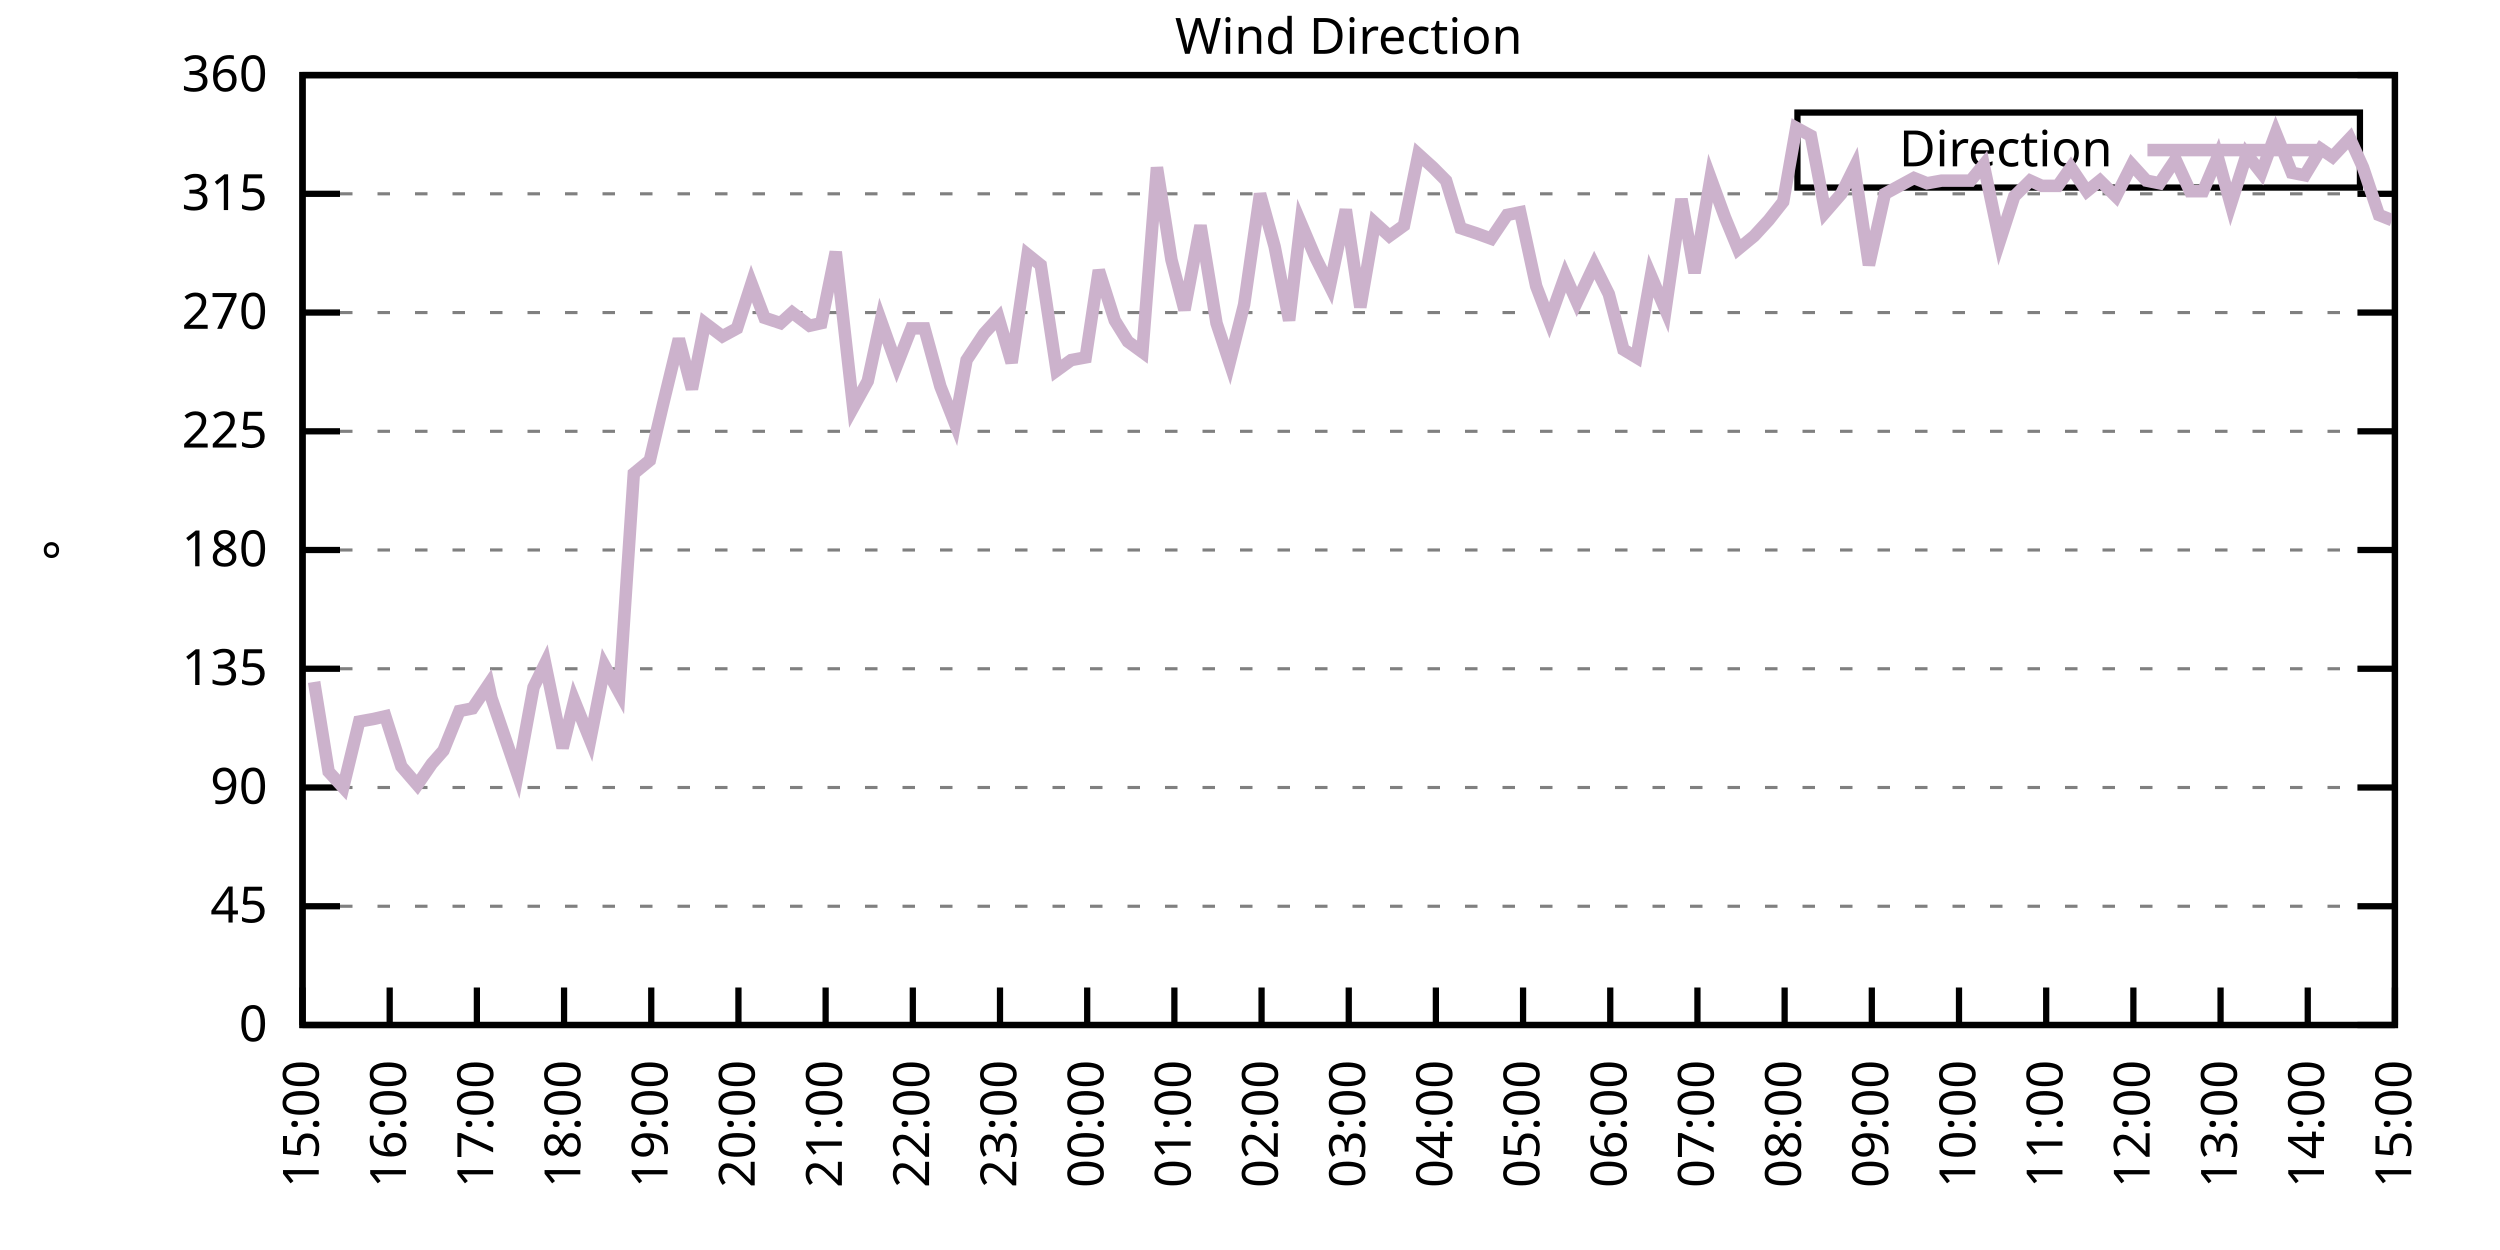
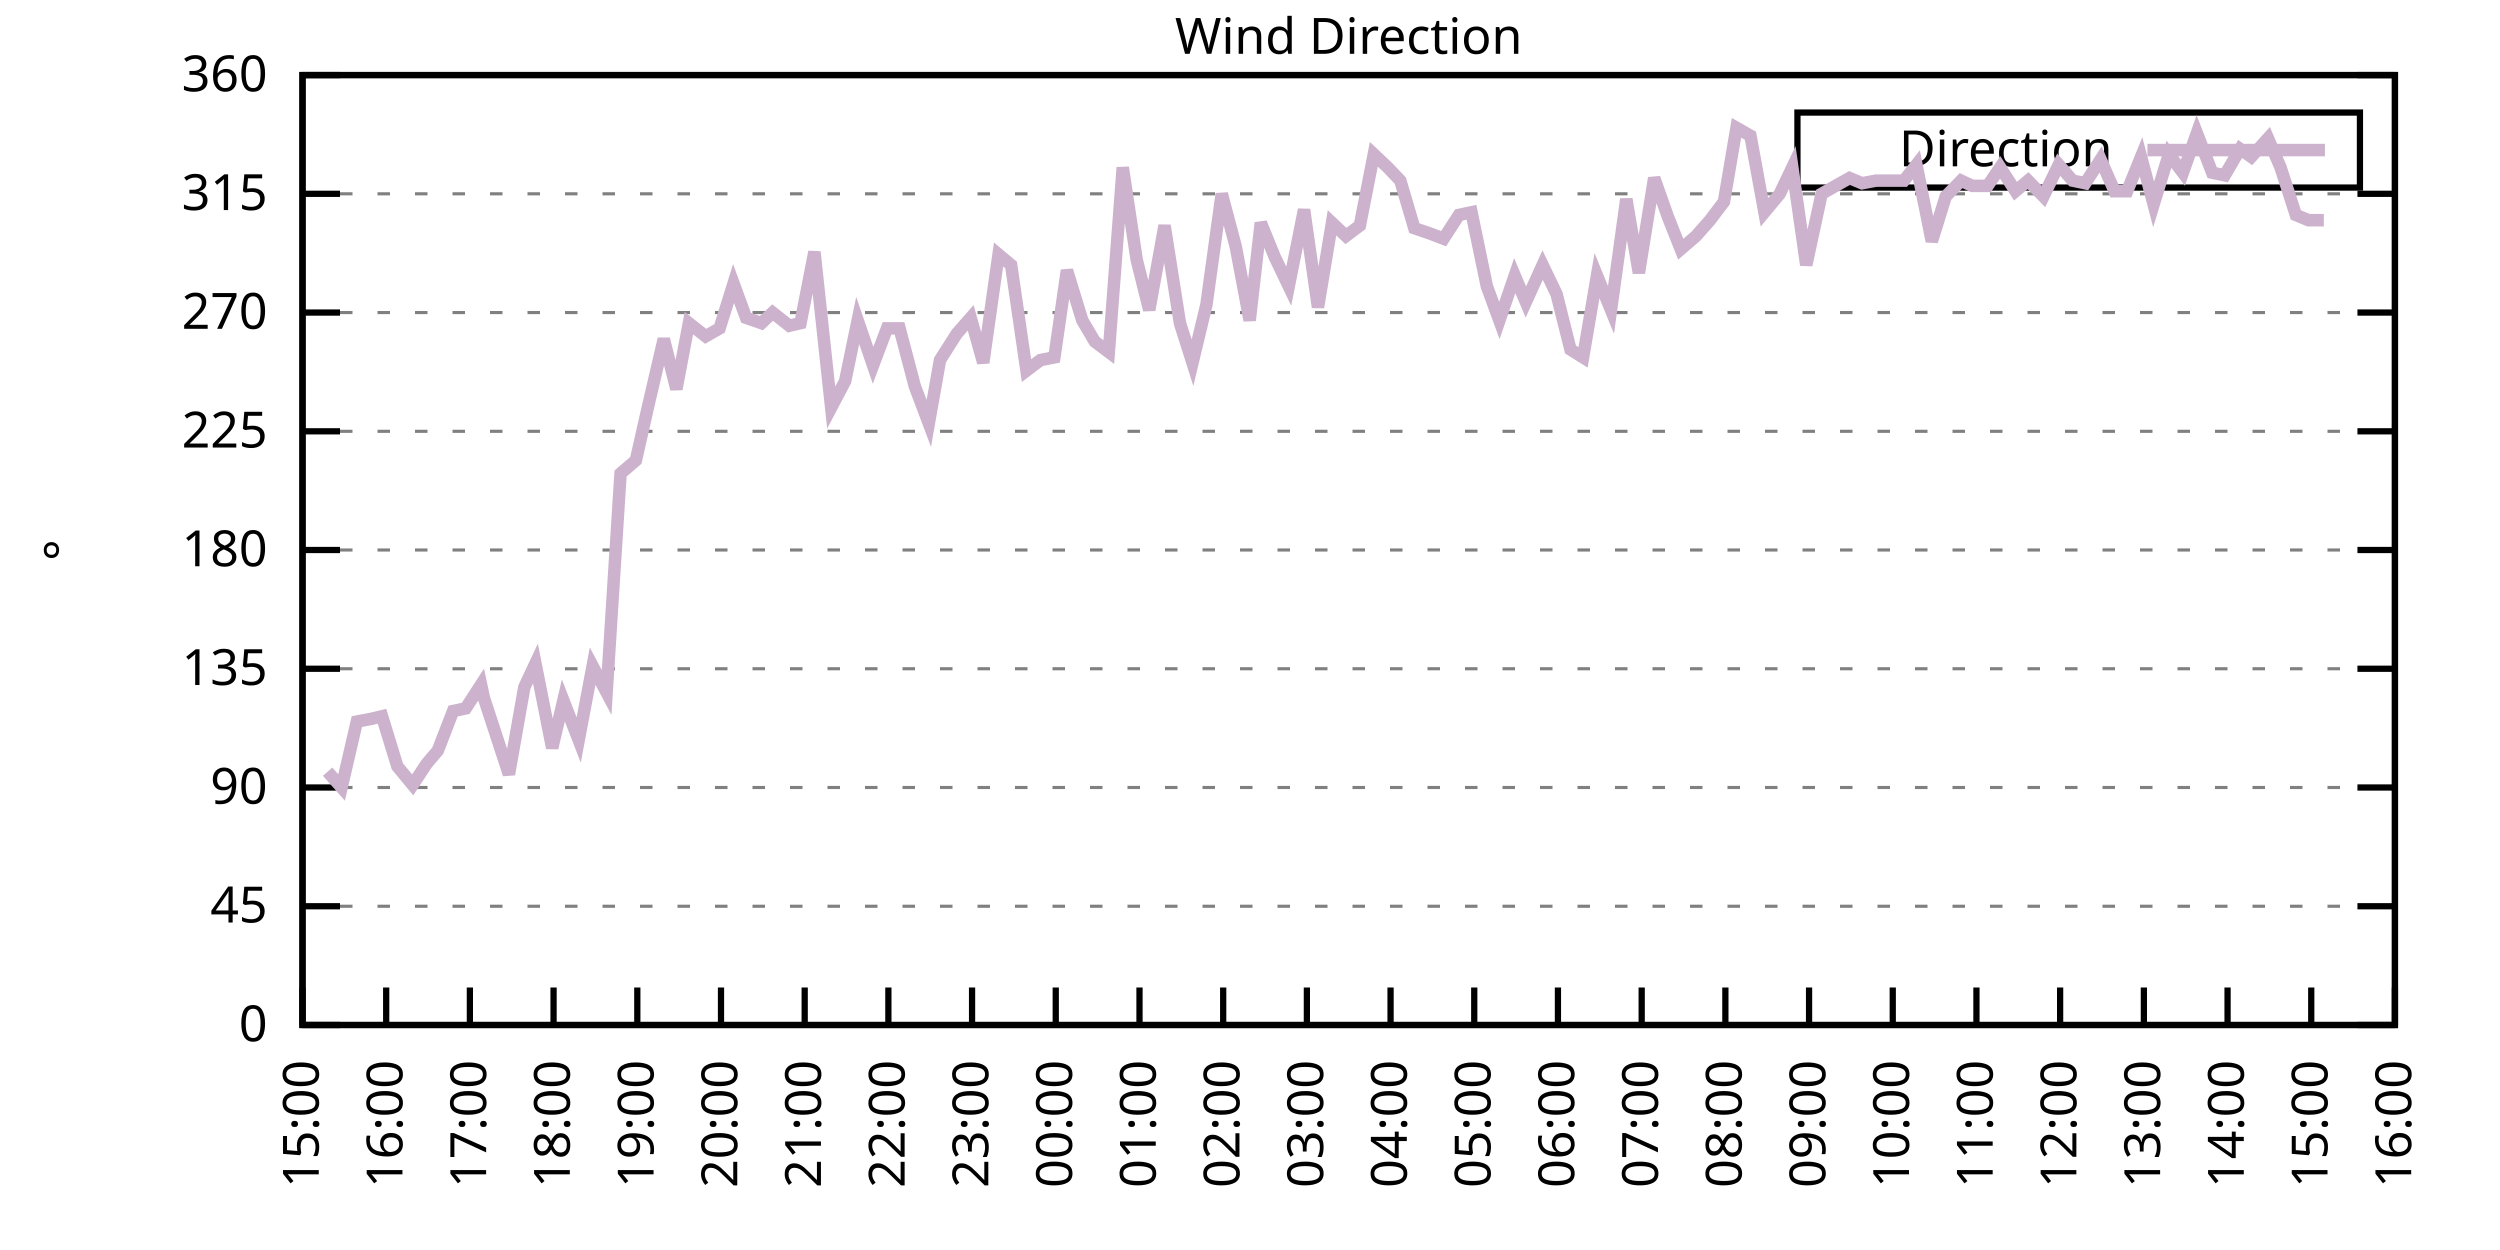
<svg xmlns="http://www.w3.org/2000/svg" xmlns:xlink="http://www.w3.org/1999/xlink" width="400" height="200" viewBox="0 0 400 200">
  <g id="gnuplot_canvas">
    <rect x="0" y="0" width="400" height="200" fill="none" />
    <defs>
      <circle id="gpDot" r="0.5" stroke-width="0.5" stroke="currentColor" />
      <path id="gpPt0" stroke-width="0.333" stroke="currentColor" d="M-1,0 h2 M0,-1 v2" />
      <path id="gpPt1" stroke-width="0.333" stroke="currentColor" d="M-1,-1 L1,1 M1,-1 L-1,1" />
      <path id="gpPt2" stroke-width="0.333" stroke="currentColor" d="M-1,0 L1,0 M0,-1 L0,1 M-1,-1 L1,1 M-1,1 L1,-1" />
      <rect id="gpPt3" stroke-width="0.333" stroke="currentColor" x="-1" y="-1" width="2" height="2" />
      <rect id="gpPt4" stroke-width="0.333" stroke="currentColor" fill="currentColor" x="-1" y="-1" width="2" height="2" />
      <circle id="gpPt5" stroke-width="0.333" stroke="currentColor" cx="0" cy="0" r="1" />
      <use xlink:href="#gpPt5" id="gpPt6" fill="currentColor" stroke="none" />
      <path id="gpPt7" stroke-width="0.333" stroke="currentColor" d="M0,-1.33 L-1.33,0.67 L1.33,0.67 z" />
      <use xlink:href="#gpPt7" id="gpPt8" fill="currentColor" stroke="none" />
      <use xlink:href="#gpPt7" id="gpPt9" stroke="currentColor" transform="rotate(180)" />
      <use xlink:href="#gpPt9" id="gpPt10" fill="currentColor" stroke="none" />
      <use xlink:href="#gpPt3" id="gpPt11" stroke="currentColor" transform="rotate(45)" />
      <use xlink:href="#gpPt11" id="gpPt12" fill="currentColor" stroke="none" />
      <path id="gpPt13" stroke-width="0.333" stroke="currentColor" d="M0,1.330 L1.265,0.411 L0.782,-1.067 L-0.782,-1.076 L-1.265,0.411 z" />
      <use xlink:href="#gpPt13" id="gpPt14" fill="currentColor" stroke="none" />
      <filter id="textbox" filterUnits="objectBoundingBox" x="0" y="0" height="1" width="1">
        <feFlood flood-color="white" flood-opacity="1" result="bgnd" />
        <feComposite in="SourceGraphic" in2="bgnd" operator="atop" />
      </filter>
      <filter id="greybox" filterUnits="objectBoundingBox" x="0" y="0" height="1" width="1">
        <feFlood flood-color="lightgrey" flood-opacity="1" result="grey" />
        <feComposite in="SourceGraphic" in2="grey" operator="atop" />
      </filter>
    </defs>
    <g fill="none" color="white" stroke="currentColor" stroke-width="1.00" stroke-linecap="butt" stroke-linejoin="miter">
</g>
    <g fill="none" color="black" stroke="currentColor" stroke-width="1.00" stroke-linecap="butt" stroke-linejoin="miter">
      <g stroke="none" shape-rendering="crispEdges">
        <polygon fill="rgb(255, 255, 255)" points="48.40,164.00 383.18,164.00 383.18,12.02 48.40,12.02 " />
      </g>
    </g>
    <g fill="none" color="black" stroke="currentColor" stroke-width="1.00" stroke-linecap="butt" stroke-linejoin="miter">
</g>
    <g fill="none" color="black" stroke="black" stroke-width="0.50" stroke-linecap="butt" stroke-linejoin="miter">
</g>
    <g fill="none" color="gray" stroke="currentColor" stroke-width="0.50" stroke-linecap="butt" stroke-linejoin="miter">
      <path stroke="gray" stroke-dasharray="2,4" class="gridline" d="M48.40,164.00 L383.19,164.00  " />
    </g>
    <g fill="none" color="gray" stroke="gray" stroke-width="1.00" stroke-linecap="butt" stroke-linejoin="miter">
</g>
    <g fill="none" color="black" stroke="currentColor" stroke-width="1.00" stroke-linecap="butt" stroke-linejoin="miter">
      <path stroke="black" d="M48.40,164.00 L54.40,164.00 M383.19,164.00 L377.19,164.00  " />
      <g transform="translate(42.80,166.60)" stroke="none" fill="black" font-family="Sans" font-size="8.00" text-anchor="end">
        <text>
          <tspan font-family="Sans"> 0</tspan>
        </text>
      </g>
    </g>
    <g fill="none" color="black" stroke="currentColor" stroke-width="1.00" stroke-linecap="butt" stroke-linejoin="miter">
</g>
    <g fill="none" color="black" stroke="black" stroke-width="0.50" stroke-linecap="butt" stroke-linejoin="miter">
</g>
    <g fill="none" color="gray" stroke="currentColor" stroke-width="0.50" stroke-linecap="butt" stroke-linejoin="miter">
      <path stroke="gray" stroke-dasharray="2,4" class="gridline" d="M48.40,145.00 L383.19,145.00  " />
    </g>
    <g fill="none" color="gray" stroke="gray" stroke-width="1.00" stroke-linecap="butt" stroke-linejoin="miter">
</g>
    <g fill="none" color="black" stroke="currentColor" stroke-width="1.00" stroke-linecap="butt" stroke-linejoin="miter">
      <path stroke="black" d="M48.40,145.00 L54.40,145.00 M383.19,145.00 L377.19,145.00  " />
      <g transform="translate(42.80,147.60)" stroke="none" fill="black" font-family="Sans" font-size="8.00" text-anchor="end">
        <text>
          <tspan font-family="Sans"> 45</tspan>
        </text>
      </g>
    </g>
    <g fill="none" color="black" stroke="currentColor" stroke-width="1.00" stroke-linecap="butt" stroke-linejoin="miter">
</g>
    <g fill="none" color="black" stroke="black" stroke-width="0.50" stroke-linecap="butt" stroke-linejoin="miter">
</g>
    <g fill="none" color="gray" stroke="currentColor" stroke-width="0.50" stroke-linecap="butt" stroke-linejoin="miter">
      <path stroke="gray" stroke-dasharray="2,4" class="gridline" d="M48.40,126.00 L383.19,126.00  " />
    </g>
    <g fill="none" color="gray" stroke="gray" stroke-width="1.00" stroke-linecap="butt" stroke-linejoin="miter">
</g>
    <g fill="none" color="black" stroke="currentColor" stroke-width="1.00" stroke-linecap="butt" stroke-linejoin="miter">
      <path stroke="black" d="M48.40,126.00 L54.40,126.00 M383.19,126.00 L377.19,126.00  " />
      <g transform="translate(42.80,128.60)" stroke="none" fill="black" font-family="Sans" font-size="8.00" text-anchor="end">
        <text>
          <tspan font-family="Sans"> 90</tspan>
        </text>
      </g>
    </g>
    <g fill="none" color="black" stroke="currentColor" stroke-width="1.00" stroke-linecap="butt" stroke-linejoin="miter">
</g>
    <g fill="none" color="black" stroke="black" stroke-width="0.50" stroke-linecap="butt" stroke-linejoin="miter">
</g>
    <g fill="none" color="gray" stroke="currentColor" stroke-width="0.50" stroke-linecap="butt" stroke-linejoin="miter">
      <path stroke="gray" stroke-dasharray="2,4" class="gridline" d="M48.40,107.00 L383.19,107.00  " />
    </g>
    <g fill="none" color="gray" stroke="gray" stroke-width="1.00" stroke-linecap="butt" stroke-linejoin="miter">
</g>
    <g fill="none" color="black" stroke="currentColor" stroke-width="1.00" stroke-linecap="butt" stroke-linejoin="miter">
      <path stroke="black" d="M48.40,107.00 L54.40,107.00 M383.19,107.00 L377.19,107.00  " />
      <g transform="translate(42.80,109.60)" stroke="none" fill="black" font-family="Sans" font-size="8.00" text-anchor="end">
        <text>
          <tspan font-family="Sans"> 135</tspan>
        </text>
      </g>
    </g>
    <g fill="none" color="black" stroke="currentColor" stroke-width="1.00" stroke-linecap="butt" stroke-linejoin="miter">
</g>
    <g fill="none" color="black" stroke="black" stroke-width="0.50" stroke-linecap="butt" stroke-linejoin="miter">
</g>
    <g fill="none" color="gray" stroke="currentColor" stroke-width="0.50" stroke-linecap="butt" stroke-linejoin="miter">
      <path stroke="gray" stroke-dasharray="2,4" class="gridline" d="M48.40,88.00 L383.19,88.00  " />
    </g>
    <g fill="none" color="gray" stroke="gray" stroke-width="1.00" stroke-linecap="butt" stroke-linejoin="miter">
</g>
    <g fill="none" color="black" stroke="currentColor" stroke-width="1.00" stroke-linecap="butt" stroke-linejoin="miter">
      <path stroke="black" d="M48.40,88.00 L54.40,88.00 M383.19,88.00 L377.19,88.00  " />
      <g transform="translate(42.80,90.60)" stroke="none" fill="black" font-family="Sans" font-size="8.00" text-anchor="end">
        <text>
          <tspan font-family="Sans"> 180</tspan>
        </text>
      </g>
    </g>
    <g fill="none" color="black" stroke="currentColor" stroke-width="1.00" stroke-linecap="butt" stroke-linejoin="miter">
</g>
    <g fill="none" color="black" stroke="black" stroke-width="0.50" stroke-linecap="butt" stroke-linejoin="miter">
</g>
    <g fill="none" color="gray" stroke="currentColor" stroke-width="0.50" stroke-linecap="butt" stroke-linejoin="miter">
      <path stroke="gray" stroke-dasharray="2,4" class="gridline" d="M48.40,69.01 L383.19,69.01  " />
    </g>
    <g fill="none" color="gray" stroke="gray" stroke-width="1.00" stroke-linecap="butt" stroke-linejoin="miter">
</g>
    <g fill="none" color="black" stroke="currentColor" stroke-width="1.00" stroke-linecap="butt" stroke-linejoin="miter">
      <path stroke="black" d="M48.40,69.01 L54.40,69.01 M383.19,69.01 L377.19,69.01  " />
      <g transform="translate(42.80,71.61)" stroke="none" fill="black" font-family="Sans" font-size="8.00" text-anchor="end">
        <text>
          <tspan font-family="Sans"> 225</tspan>
        </text>
      </g>
    </g>
    <g fill="none" color="black" stroke="currentColor" stroke-width="1.00" stroke-linecap="butt" stroke-linejoin="miter">
</g>
    <g fill="none" color="black" stroke="black" stroke-width="0.50" stroke-linecap="butt" stroke-linejoin="miter">
</g>
    <g fill="none" color="gray" stroke="currentColor" stroke-width="0.50" stroke-linecap="butt" stroke-linejoin="miter">
      <path stroke="gray" stroke-dasharray="2,4" class="gridline" d="M48.40,50.01 L383.19,50.01  " />
    </g>
    <g fill="none" color="gray" stroke="gray" stroke-width="1.00" stroke-linecap="butt" stroke-linejoin="miter">
</g>
    <g fill="none" color="black" stroke="currentColor" stroke-width="1.00" stroke-linecap="butt" stroke-linejoin="miter">
      <path stroke="black" d="M48.40,50.01 L54.40,50.01 M383.19,50.01 L377.19,50.01  " />
      <g transform="translate(42.80,52.61)" stroke="none" fill="black" font-family="Sans" font-size="8.00" text-anchor="end">
        <text>
          <tspan font-family="Sans"> 270</tspan>
        </text>
      </g>
    </g>
    <g fill="none" color="black" stroke="currentColor" stroke-width="1.00" stroke-linecap="butt" stroke-linejoin="miter">
</g>
    <g fill="none" color="black" stroke="black" stroke-width="0.50" stroke-linecap="butt" stroke-linejoin="miter">
</g>
    <g fill="none" color="gray" stroke="currentColor" stroke-width="0.50" stroke-linecap="butt" stroke-linejoin="miter">
      <path stroke="gray" stroke-dasharray="2,4" class="gridline" d="M48.40,31.01 L383.19,31.01  " />
    </g>
    <g fill="none" color="gray" stroke="gray" stroke-width="1.00" stroke-linecap="butt" stroke-linejoin="miter">
</g>
    <g fill="none" color="black" stroke="currentColor" stroke-width="1.00" stroke-linecap="butt" stroke-linejoin="miter">
      <path stroke="black" d="M48.40,31.01 L54.40,31.01 M383.19,31.01 L377.19,31.01  " />
      <g transform="translate(42.80,33.61)" stroke="none" fill="black" font-family="Sans" font-size="8.00" text-anchor="end">
        <text>
          <tspan font-family="Sans"> 315</tspan>
        </text>
      </g>
    </g>
    <g fill="none" color="black" stroke="currentColor" stroke-width="1.00" stroke-linecap="butt" stroke-linejoin="miter">
</g>
    <g fill="none" color="black" stroke="black" stroke-width="0.50" stroke-linecap="butt" stroke-linejoin="miter">
</g>
    <g fill="none" color="gray" stroke="currentColor" stroke-width="0.50" stroke-linecap="butt" stroke-linejoin="miter">
      <path stroke="gray" stroke-dasharray="2,4" class="gridline" d="M48.40,12.01 L383.19,12.01  " />
    </g>
    <g fill="none" color="gray" stroke="gray" stroke-width="1.00" stroke-linecap="butt" stroke-linejoin="miter">
</g>
    <g fill="none" color="black" stroke="currentColor" stroke-width="1.00" stroke-linecap="butt" stroke-linejoin="miter">
      <path stroke="black" d="M48.40,12.01 L54.40,12.01 M383.19,12.01 L377.19,12.01  " />
      <g transform="translate(42.80,14.61)" stroke="none" fill="black" font-family="Sans" font-size="8.00" text-anchor="end">
        <text>
          <tspan font-family="Sans"> 360</tspan>
        </text>
      </g>
    </g>
    <g fill="none" color="black" stroke="currentColor" stroke-width="1.00" stroke-linecap="butt" stroke-linejoin="miter">
      <path stroke="black" d="M48.40,164.00 L48.40,158.00  " />
      <g transform="translate(51.00,169.60) rotate(270.00)" stroke="none" fill="black" font-family="Sans" font-size="8.00" text-anchor="end">
        <text>
          <tspan font-family="Sans">15:00</tspan>
        </text>
      </g>
    </g>
    <g fill="none" color="black" stroke="currentColor" stroke-width="1.00" stroke-linecap="butt" stroke-linejoin="miter">
-       <path stroke="black" d="M62.35,164.00 L62.35,158.00  " />
-       <g transform="translate(64.95,169.60) rotate(270.00)" stroke="none" fill="black" font-family="Sans" font-size="8.00" text-anchor="end">
+       <path stroke="black" d="M61.79,164.00 L61.79,158.00  " />
+       <g transform="translate(64.39,169.60) rotate(270.00)" stroke="none" fill="black" font-family="Sans" font-size="8.00" text-anchor="end">
        <text>
          <tspan font-family="Sans">16:00</tspan>
        </text>
      </g>
    </g>
    <g fill="none" color="black" stroke="currentColor" stroke-width="1.00" stroke-linecap="butt" stroke-linejoin="miter">
-       <path stroke="black" d="M76.30,164.00 L76.30,158.00  " />
-       <g transform="translate(78.90,169.60) rotate(270.00)" stroke="none" fill="black" font-family="Sans" font-size="8.00" text-anchor="end">
+       <path stroke="black" d="M75.18,164.00 L75.18,158.00  " />
+       <g transform="translate(77.78,169.60) rotate(270.00)" stroke="none" fill="black" font-family="Sans" font-size="8.00" text-anchor="end">
        <text>
          <tspan font-family="Sans">17:00</tspan>
        </text>
      </g>
    </g>
    <g fill="none" color="black" stroke="currentColor" stroke-width="1.00" stroke-linecap="butt" stroke-linejoin="miter">
-       <path stroke="black" d="M90.25,164.00 L90.25,158.00  " />
-       <g transform="translate(92.85,169.60) rotate(270.00)" stroke="none" fill="black" font-family="Sans" font-size="8.00" text-anchor="end">
+       <path stroke="black" d="M88.57,164.00 L88.57,158.00  " />
+       <g transform="translate(91.17,169.60) rotate(270.00)" stroke="none" fill="black" font-family="Sans" font-size="8.00" text-anchor="end">
        <text>
          <tspan font-family="Sans">18:00</tspan>
        </text>
      </g>
    </g>
    <g fill="none" color="black" stroke="currentColor" stroke-width="1.00" stroke-linecap="butt" stroke-linejoin="miter">
-       <path stroke="black" d="M104.20,164.00 L104.20,158.00  " />
-       <g transform="translate(106.80,169.60) rotate(270.00)" stroke="none" fill="black" font-family="Sans" font-size="8.00" text-anchor="end">
+       <path stroke="black" d="M101.97,164.00 L101.97,158.00  " />
+       <g transform="translate(104.57,169.60) rotate(270.00)" stroke="none" fill="black" font-family="Sans" font-size="8.00" text-anchor="end">
        <text>
          <tspan font-family="Sans">19:00</tspan>
        </text>
      </g>
    </g>
    <g fill="none" color="black" stroke="currentColor" stroke-width="1.00" stroke-linecap="butt" stroke-linejoin="miter">
-       <path stroke="black" d="M118.15,164.00 L118.15,158.00  " />
-       <g transform="translate(120.75,169.60) rotate(270.00)" stroke="none" fill="black" font-family="Sans" font-size="8.00" text-anchor="end">
+       <path stroke="black" d="M115.36,164.00 L115.36,158.00  " />
+       <g transform="translate(117.96,169.60) rotate(270.00)" stroke="none" fill="black" font-family="Sans" font-size="8.00" text-anchor="end">
        <text>
          <tspan font-family="Sans">20:00</tspan>
        </text>
      </g>
    </g>
    <g fill="none" color="black" stroke="currentColor" stroke-width="1.00" stroke-linecap="butt" stroke-linejoin="miter">
-       <path stroke="black" d="M132.10,164.00 L132.10,158.00  " />
-       <g transform="translate(134.70,169.60) rotate(270.00)" stroke="none" fill="black" font-family="Sans" font-size="8.00" text-anchor="end">
+       <path stroke="black" d="M128.75,164.00 L128.75,158.00  " />
+       <g transform="translate(131.35,169.60) rotate(270.00)" stroke="none" fill="black" font-family="Sans" font-size="8.00" text-anchor="end">
        <text>
          <tspan font-family="Sans">21:00</tspan>
        </text>
      </g>
    </g>
    <g fill="none" color="black" stroke="currentColor" stroke-width="1.00" stroke-linecap="butt" stroke-linejoin="miter">
-       <path stroke="black" d="M146.05,164.00 L146.05,158.00  " />
-       <g transform="translate(148.65,169.60) rotate(270.00)" stroke="none" fill="black" font-family="Sans" font-size="8.00" text-anchor="end">
+       <path stroke="black" d="M142.14,164.00 L142.14,158.00  " />
+       <g transform="translate(144.74,169.60) rotate(270.00)" stroke="none" fill="black" font-family="Sans" font-size="8.00" text-anchor="end">
        <text>
          <tspan font-family="Sans">22:00</tspan>
        </text>
      </g>
    </g>
    <g fill="none" color="black" stroke="currentColor" stroke-width="1.00" stroke-linecap="butt" stroke-linejoin="miter">
-       <path stroke="black" d="M160.00,164.00 L160.00,158.00  " />
-       <g transform="translate(162.60,169.60) rotate(270.00)" stroke="none" fill="black" font-family="Sans" font-size="8.00" text-anchor="end">
+       <path stroke="black" d="M155.53,164.00 L155.53,158.00  " />
+       <g transform="translate(158.13,169.60) rotate(270.00)" stroke="none" fill="black" font-family="Sans" font-size="8.00" text-anchor="end">
        <text>
          <tspan font-family="Sans">23:00</tspan>
        </text>
      </g>
    </g>
    <g fill="none" color="black" stroke="currentColor" stroke-width="1.00" stroke-linecap="butt" stroke-linejoin="miter">
-       <path stroke="black" d="M173.95,164.00 L173.95,158.00  " />
-       <g transform="translate(176.55,169.60) rotate(270.00)" stroke="none" fill="black" font-family="Sans" font-size="8.00" text-anchor="end">
+       <path stroke="black" d="M168.92,164.00 L168.92,158.00  " />
+       <g transform="translate(171.52,169.60) rotate(270.00)" stroke="none" fill="black" font-family="Sans" font-size="8.00" text-anchor="end">
        <text>
          <tspan font-family="Sans">00:00</tspan>
        </text>
      </g>
    </g>
    <g fill="none" color="black" stroke="currentColor" stroke-width="1.00" stroke-linecap="butt" stroke-linejoin="miter">
-       <path stroke="black" d="M187.90,164.00 L187.90,158.00  " />
-       <g transform="translate(190.50,169.60) rotate(270.00)" stroke="none" fill="black" font-family="Sans" font-size="8.00" text-anchor="end">
+       <path stroke="black" d="M182.32,164.00 L182.32,158.00  " />
+       <g transform="translate(184.92,169.60) rotate(270.00)" stroke="none" fill="black" font-family="Sans" font-size="8.00" text-anchor="end">
        <text>
          <tspan font-family="Sans">01:00</tspan>
        </text>
      </g>
    </g>
    <g fill="none" color="black" stroke="currentColor" stroke-width="1.00" stroke-linecap="butt" stroke-linejoin="miter">
-       <path stroke="black" d="M201.85,164.00 L201.85,158.00  " />
-       <g transform="translate(204.45,169.60) rotate(270.00)" stroke="none" fill="black" font-family="Sans" font-size="8.00" text-anchor="end">
+       <path stroke="black" d="M195.71,164.00 L195.71,158.00  " />
+       <g transform="translate(198.31,169.60) rotate(270.00)" stroke="none" fill="black" font-family="Sans" font-size="8.00" text-anchor="end">
        <text>
          <tspan font-family="Sans">02:00</tspan>
        </text>
      </g>
    </g>
    <g fill="none" color="black" stroke="currentColor" stroke-width="1.00" stroke-linecap="butt" stroke-linejoin="miter">
-       <path stroke="black" d="M215.80,164.00 L215.80,158.00  " />
-       <g transform="translate(218.40,169.60) rotate(270.00)" stroke="none" fill="black" font-family="Sans" font-size="8.00" text-anchor="end">
+       <path stroke="black" d="M209.10,164.00 L209.10,158.00  " />
+       <g transform="translate(211.70,169.60) rotate(270.00)" stroke="none" fill="black" font-family="Sans" font-size="8.00" text-anchor="end">
        <text>
          <tspan font-family="Sans">03:00</tspan>
        </text>
      </g>
    </g>
    <g fill="none" color="black" stroke="currentColor" stroke-width="1.00" stroke-linecap="butt" stroke-linejoin="miter">
-       <path stroke="black" d="M229.74,164.00 L229.74,158.00  " />
-       <g transform="translate(232.34,169.60) rotate(270.00)" stroke="none" fill="black" font-family="Sans" font-size="8.00" text-anchor="end">
+       <path stroke="black" d="M222.49,164.00 L222.49,158.00  " />
+       <g transform="translate(225.09,169.60) rotate(270.00)" stroke="none" fill="black" font-family="Sans" font-size="8.00" text-anchor="end">
        <text>
          <tspan font-family="Sans">04:00</tspan>
        </text>
      </g>
    </g>
    <g fill="none" color="black" stroke="currentColor" stroke-width="1.00" stroke-linecap="butt" stroke-linejoin="miter">
-       <path stroke="black" d="M243.69,164.00 L243.69,158.00  " />
-       <g transform="translate(246.29,169.60) rotate(270.00)" stroke="none" fill="black" font-family="Sans" font-size="8.00" text-anchor="end">
+       <path stroke="black" d="M235.88,164.00 L235.88,158.00  " />
+       <g transform="translate(238.48,169.60) rotate(270.00)" stroke="none" fill="black" font-family="Sans" font-size="8.00" text-anchor="end">
        <text>
          <tspan font-family="Sans">05:00</tspan>
        </text>
      </g>
    </g>
    <g fill="none" color="black" stroke="currentColor" stroke-width="1.00" stroke-linecap="butt" stroke-linejoin="miter">
-       <path stroke="black" d="M257.64,164.00 L257.64,158.00  " />
-       <g transform="translate(260.24,169.60) rotate(270.00)" stroke="none" fill="black" font-family="Sans" font-size="8.00" text-anchor="end">
+       <path stroke="black" d="M249.27,164.00 L249.27,158.00  " />
+       <g transform="translate(251.87,169.60) rotate(270.00)" stroke="none" fill="black" font-family="Sans" font-size="8.00" text-anchor="end">
        <text>
          <tspan font-family="Sans">06:00</tspan>
        </text>
      </g>
    </g>
    <g fill="none" color="black" stroke="currentColor" stroke-width="1.00" stroke-linecap="butt" stroke-linejoin="miter">
-       <path stroke="black" d="M271.59,164.00 L271.59,158.00  " />
-       <g transform="translate(274.19,169.60) rotate(270.00)" stroke="none" fill="black" font-family="Sans" font-size="8.00" text-anchor="end">
+       <path stroke="black" d="M262.67,164.00 L262.67,158.00  " />
+       <g transform="translate(265.27,169.60) rotate(270.00)" stroke="none" fill="black" font-family="Sans" font-size="8.00" text-anchor="end">
        <text>
          <tspan font-family="Sans">07:00</tspan>
        </text>
      </g>
    </g>
    <g fill="none" color="black" stroke="currentColor" stroke-width="1.00" stroke-linecap="butt" stroke-linejoin="miter">
-       <path stroke="black" d="M285.54,164.00 L285.54,158.00  " />
-       <g transform="translate(288.14,169.60) rotate(270.00)" stroke="none" fill="black" font-family="Sans" font-size="8.00" text-anchor="end">
+       <path stroke="black" d="M276.06,164.00 L276.06,158.00  " />
+       <g transform="translate(278.66,169.60) rotate(270.00)" stroke="none" fill="black" font-family="Sans" font-size="8.00" text-anchor="end">
        <text>
          <tspan font-family="Sans">08:00</tspan>
        </text>
      </g>
    </g>
    <g fill="none" color="black" stroke="currentColor" stroke-width="1.00" stroke-linecap="butt" stroke-linejoin="miter">
-       <path stroke="black" d="M299.49,164.00 L299.49,158.00  " />
-       <g transform="translate(302.09,169.60) rotate(270.00)" stroke="none" fill="black" font-family="Sans" font-size="8.00" text-anchor="end">
+       <path stroke="black" d="M289.45,164.00 L289.45,158.00  " />
+       <g transform="translate(292.05,169.60) rotate(270.00)" stroke="none" fill="black" font-family="Sans" font-size="8.00" text-anchor="end">
        <text>
          <tspan font-family="Sans">09:00</tspan>
        </text>
      </g>
    </g>
    <g fill="none" color="black" stroke="currentColor" stroke-width="1.00" stroke-linecap="butt" stroke-linejoin="miter">
-       <path stroke="black" d="M313.44,164.00 L313.44,158.00  " />
-       <g transform="translate(316.04,169.60) rotate(270.00)" stroke="none" fill="black" font-family="Sans" font-size="8.00" text-anchor="end">
+       <path stroke="black" d="M302.84,164.00 L302.84,158.00  " />
+       <g transform="translate(305.44,169.60) rotate(270.00)" stroke="none" fill="black" font-family="Sans" font-size="8.00" text-anchor="end">
        <text>
          <tspan font-family="Sans">10:00</tspan>
        </text>
      </g>
    </g>
    <g fill="none" color="black" stroke="currentColor" stroke-width="1.00" stroke-linecap="butt" stroke-linejoin="miter">
-       <path stroke="black" d="M327.39,164.00 L327.39,158.00  " />
-       <g transform="translate(329.99,169.60) rotate(270.00)" stroke="none" fill="black" font-family="Sans" font-size="8.00" text-anchor="end">
+       <path stroke="black" d="M316.23,164.00 L316.23,158.00  " />
+       <g transform="translate(318.83,169.60) rotate(270.00)" stroke="none" fill="black" font-family="Sans" font-size="8.00" text-anchor="end">
        <text>
          <tspan font-family="Sans">11:00</tspan>
        </text>
      </g>
    </g>
    <g fill="none" color="black" stroke="currentColor" stroke-width="1.00" stroke-linecap="butt" stroke-linejoin="miter">
-       <path stroke="black" d="M341.34,164.00 L341.34,158.00  " />
-       <g transform="translate(343.94,169.60) rotate(270.00)" stroke="none" fill="black" font-family="Sans" font-size="8.00" text-anchor="end">
+       <path stroke="black" d="M329.62,164.00 L329.62,158.00  " />
+       <g transform="translate(332.22,169.60) rotate(270.00)" stroke="none" fill="black" font-family="Sans" font-size="8.00" text-anchor="end">
        <text>
          <tspan font-family="Sans">12:00</tspan>
        </text>
      </g>
    </g>
    <g fill="none" color="black" stroke="currentColor" stroke-width="1.00" stroke-linecap="butt" stroke-linejoin="miter">
-       <path stroke="black" d="M355.29,164.00 L355.29,158.00  " />
-       <g transform="translate(357.89,169.60) rotate(270.00)" stroke="none" fill="black" font-family="Sans" font-size="8.00" text-anchor="end">
+       <path stroke="black" d="M343.02,164.00 L343.02,158.00  " />
+       <g transform="translate(345.62,169.60) rotate(270.00)" stroke="none" fill="black" font-family="Sans" font-size="8.00" text-anchor="end">
        <text>
          <tspan font-family="Sans">13:00</tspan>
        </text>
      </g>
    </g>
    <g fill="none" color="black" stroke="currentColor" stroke-width="1.00" stroke-linecap="butt" stroke-linejoin="miter">
-       <path stroke="black" d="M369.24,164.00 L369.24,158.00  " />
-       <g transform="translate(371.84,169.60) rotate(270.00)" stroke="none" fill="black" font-family="Sans" font-size="8.00" text-anchor="end">
+       <path stroke="black" d="M356.41,164.00 L356.41,158.00  " />
+       <g transform="translate(359.01,169.60) rotate(270.00)" stroke="none" fill="black" font-family="Sans" font-size="8.00" text-anchor="end">
        <text>
          <tspan font-family="Sans">14:00</tspan>
+         </text>
+       </g>
+     </g>
+     <g fill="none" color="black" stroke="currentColor" stroke-width="1.00" stroke-linecap="butt" stroke-linejoin="miter">
+       <path stroke="black" d="M369.80,164.00 L369.80,158.00  " />
+       <g transform="translate(372.40,169.60) rotate(270.00)" stroke="none" fill="black" font-family="Sans" font-size="8.00" text-anchor="end">
+         <text>
+           <tspan font-family="Sans">15:00</tspan>
        </text>
      </g>
    </g>
    <g fill="none" color="black" stroke="currentColor" stroke-width="1.00" stroke-linecap="butt" stroke-linejoin="miter">
      <path stroke="black" d="M383.19,164.00 L383.19,158.00  " />
      <g transform="translate(385.79,169.60) rotate(270.00)" stroke="none" fill="black" font-family="Sans" font-size="8.00" text-anchor="end">
        <text>
-           <tspan font-family="Sans">15:00</tspan>
+           <tspan font-family="Sans">16:00</tspan>
        </text>
      </g>
    </g>
    <g fill="none" color="black" stroke="currentColor" stroke-width="1.00" stroke-linecap="butt" stroke-linejoin="miter">
</g>
    <g fill="none" color="black" stroke="currentColor" stroke-width="1.00" stroke-linecap="butt" stroke-linejoin="miter">
      <path stroke="black" d="M48.40,12.01 L48.40,164.00 L383.19,164.00 L383.19,12.01 L48.40,12.01 Z  " />
    </g>
    <g fill="none" color="black" stroke="currentColor" stroke-width="1.00" stroke-linecap="butt" stroke-linejoin="miter">
</g>
    <g fill="none" color="black" stroke="currentColor" stroke-width="1.00" stroke-linecap="butt" stroke-linejoin="miter">
      <path stroke="black" d="M287.59,30.01 L287.59,18.01 L377.59,18.01 L377.59,30.01 L287.59,30.01 Z  " />
    </g>
    <g id="Wind_direction_plot_1">
      <g fill="none" color="white" stroke="black" stroke-width="2.00" stroke-linecap="butt" stroke-linejoin="miter">
</g>
      <g fill="none" color="black" stroke="currentColor" stroke-width="2.00" stroke-linecap="butt" stroke-linejoin="miter">
        <g transform="translate(337.99,26.61)" stroke="none" fill="black" font-family="Sans" font-size="8.00" text-anchor="end">
          <text>
            <tspan font-family="Sans">Direction</tspan>
          </text>
        </g>
      </g>
      <g fill="none" color="black" stroke="currentColor" stroke-width="2.00" stroke-linecap="butt" stroke-linejoin="miter">
-         <path stroke="rgb(204, 178, 204)" d="M343.59,24.01 L371.99,24.01 M50.26,109.11 L52.58,123.47 L54.91,126.00 L57.47,115.45 L59.79,115.03 L61.65,114.60   L64.21,122.62 L66.77,125.58 L69.09,122.20 L70.95,120.09 L73.51,113.76 L75.60,113.34 L78.16,109.54 L78.62,111.65   L82.81,123.89 L85.37,109.96 L87.23,106.16 L90.02,119.67 L91.88,112.07 L94.43,118.40 L96.76,106.58 L99.08,110.80   L101.41,75.76 L103.97,73.65 L106.06,64.78 L108.62,54.23 L110.71,62.25 L112.80,51.70 L115.59,53.81 L117.92,52.54   L120.24,45.36 L122.33,50.85 L124.89,51.70 L126.75,50.01 L129.54,52.12 L131.40,51.70 L133.72,40.30 L136.51,65.21   L138.84,60.98 L140.93,51.27 L143.49,58.45 L145.81,52.54 L147.91,52.54 L150.46,61.83 L152.79,67.74 L154.65,57.61   L157.44,53.39 L159.76,50.85 L161.86,58.03 L164.41,40.72 L166.51,42.41 L169.06,59.30 L171.39,57.61 L173.71,57.18   L175.81,43.25 L178.36,51.27 L180.46,54.65 L182.78,56.34 L185.11,26.79 L187.43,41.56 L189.52,49.59 L192.08,36.08   L194.64,51.70 L196.73,58.03 L199.06,48.74 L201.61,31.01 L203.94,39.45 L206.26,51.27 L208.12,35.65 L210.45,41.14   L212.77,45.79 L215.33,33.54 L217.65,49.16 L219.98,35.65 L222.30,37.76 L224.63,36.08 L226.95,24.68 L229.28,26.79   L231.37,28.90 L233.70,36.50 L236.25,37.34 L238.58,38.19 L241.14,34.39 L243.23,33.96 L245.79,45.79 L247.88,51.27   L250.44,44.10 L252.30,48.32 L255.09,42.41 L257.41,47.05 L259.74,55.92 L261.83,57.18 L264.15,44.10 L266.48,49.59   L269.04,31.85 L271.13,43.67 L273.69,28.48 L276.01,34.81 L278.10,39.87 L280.66,37.76 L282.99,35.23 L285.31,32.28   L287.40,20.45 L289.73,21.72 L292.05,33.96 L294.61,31.01 L296.70,26.79 L299.03,42.41 L301.58,31.01 L303.91,29.74   L306.23,28.48 L308.33,29.32 L310.65,28.90 L312.98,28.90 L315.30,28.90 L317.39,26.36 L319.95,38.61 L322.28,31.43   L324.83,28.90 L326.69,29.74 L329.25,29.74 L331.34,26.79 L333.90,30.59 L335.99,28.90 L338.55,31.43 L341.11,26.36   L343.43,28.90 L345.53,29.32 L348.08,25.52 L350.41,30.59 L352.50,30.59 L354.83,25.10 L356.92,32.70 L359.48,24.68   L361.80,27.63 L364.13,21.30 L366.68,27.63 L368.78,28.05 L371.33,23.83 L373.19,25.10 L375.98,22.14 L378.08,26.79   L380.63,34.39 L382.73,35.23  " />
+         <path stroke="rgb(204, 178, 204)" d="M343.59,24.01 L371.99,24.01 M52.42,123.47 L54.65,126.00 L57.10,115.45 L59.34,115.03 L61.12,114.60 L63.58,122.62   L66.03,125.58 L68.26,122.20 L70.05,120.09 L72.50,113.76 L74.51,113.34 L76.97,109.54 L77.42,111.65 L81.43,123.89   L83.89,109.96 L85.67,106.16 L88.35,119.67 L90.14,112.07 L92.59,118.40 L94.82,106.58 L97.06,110.80 L99.29,75.76   L101.74,73.65 L103.75,64.78 L106.21,54.23 L108.22,62.25 L110.22,51.70 L112.90,53.81 L115.13,52.54 L117.37,45.36   L119.38,50.85 L121.83,51.70 L123.62,50.01 L126.29,52.12 L128.08,51.70 L130.31,40.30 L132.99,65.21 L135.22,60.98   L137.23,51.27 L139.69,58.45 L141.92,52.54 L143.93,52.54 L146.38,61.83 L148.61,67.74 L150.40,57.61 L153.08,53.39   L155.31,50.85 L157.32,58.03 L159.77,40.72 L161.78,42.41 L164.24,59.30 L166.47,57.61 L168.70,57.18 L170.71,43.25   L173.17,51.27 L175.17,54.65 L177.41,56.34 L179.64,26.79 L181.87,41.56 L183.88,49.59 L186.33,36.08 L188.79,51.70   L190.80,58.03 L193.03,48.74 L195.48,31.01 L197.72,39.45 L199.95,51.27 L201.73,35.65 L203.97,41.14 L206.20,45.79   L208.65,33.54 L210.88,49.16 L213.12,35.65 L215.35,37.76 L217.58,36.08 L219.81,24.68 L222.04,26.79 L224.05,28.90   L226.29,36.50 L228.74,37.34 L230.97,38.19 L233.43,34.39 L235.44,33.96 L237.89,45.79 L239.90,51.27 L242.36,44.10   L244.14,48.32 L246.82,42.41 L249.05,47.05 L251.28,55.92 L253.29,57.18 L255.52,44.10 L257.76,49.59 L260.21,31.85   L262.22,43.67 L264.67,28.48 L266.91,34.81 L268.92,39.87 L271.37,37.76 L273.60,35.23 L275.83,32.28 L277.84,20.45   L280.07,21.72 L282.31,33.96 L284.76,31.01 L286.77,26.79 L289.00,42.41 L291.46,31.01 L293.69,29.74 L295.92,28.48   L297.93,29.32 L300.16,28.90 L302.39,28.90 L304.63,28.90 L306.63,26.36 L309.09,38.61 L311.32,31.43 L313.78,28.90   L315.56,29.74 L318.02,29.74 L320.03,26.79 L322.48,30.59 L324.49,28.90 L326.95,31.43 L329.40,26.36 L331.63,28.90   L333.64,29.32 L336.10,25.52 L338.33,30.59 L340.34,30.59 L342.57,25.10 L344.58,32.70 L347.03,24.68 L349.26,27.63   L351.50,21.30 L353.95,27.63 L355.96,28.05 L358.42,23.83 L360.20,25.10 L362.88,22.14 L364.89,26.79 L367.34,34.39   L369.35,35.23 L371.81,35.23  " />
      </g>
    </g>
    <g fill="none" color="black" stroke="currentColor" stroke-width="2.00" stroke-linecap="butt" stroke-linejoin="miter">
</g>
    <g fill="none" color="black" stroke="black" stroke-width="1.00" stroke-linecap="butt" stroke-linejoin="miter">
</g>
    <g fill="none" color="black" stroke="currentColor" stroke-width="1.00" stroke-linecap="butt" stroke-linejoin="miter">
      <path stroke="black" d="M48.40,12.01 L48.40,164.00 L383.19,164.00 L383.19,12.01 L48.40,12.01 Z  " />
      <g transform="translate(12.80,88.01) rotate(270.00)" stroke="none" fill="black" font-family="Sans" font-size="8.00" text-anchor="middle">
        <text>
          <tspan font-family="Sans">°</tspan>
        </text>
      </g>
    </g>
    <g fill="none" color="black" stroke="currentColor" stroke-width="1.00" stroke-linecap="butt" stroke-linejoin="miter">
</g>
    <g fill="none" color="black" stroke="currentColor" stroke-width="1.00" stroke-linecap="butt" stroke-linejoin="miter">
      <g transform="translate(215.79,8.61)" stroke="none" fill="black" font-family="Sans" font-size="8.00" text-anchor="middle">
        <text>
          <tspan font-family="Sans">Wind Direction</tspan>
        </text>
      </g>
    </g>
    <g fill="none" color="black" stroke="currentColor" stroke-width="1.00" stroke-linecap="butt" stroke-linejoin="miter">
</g>
  </g>
</svg>
